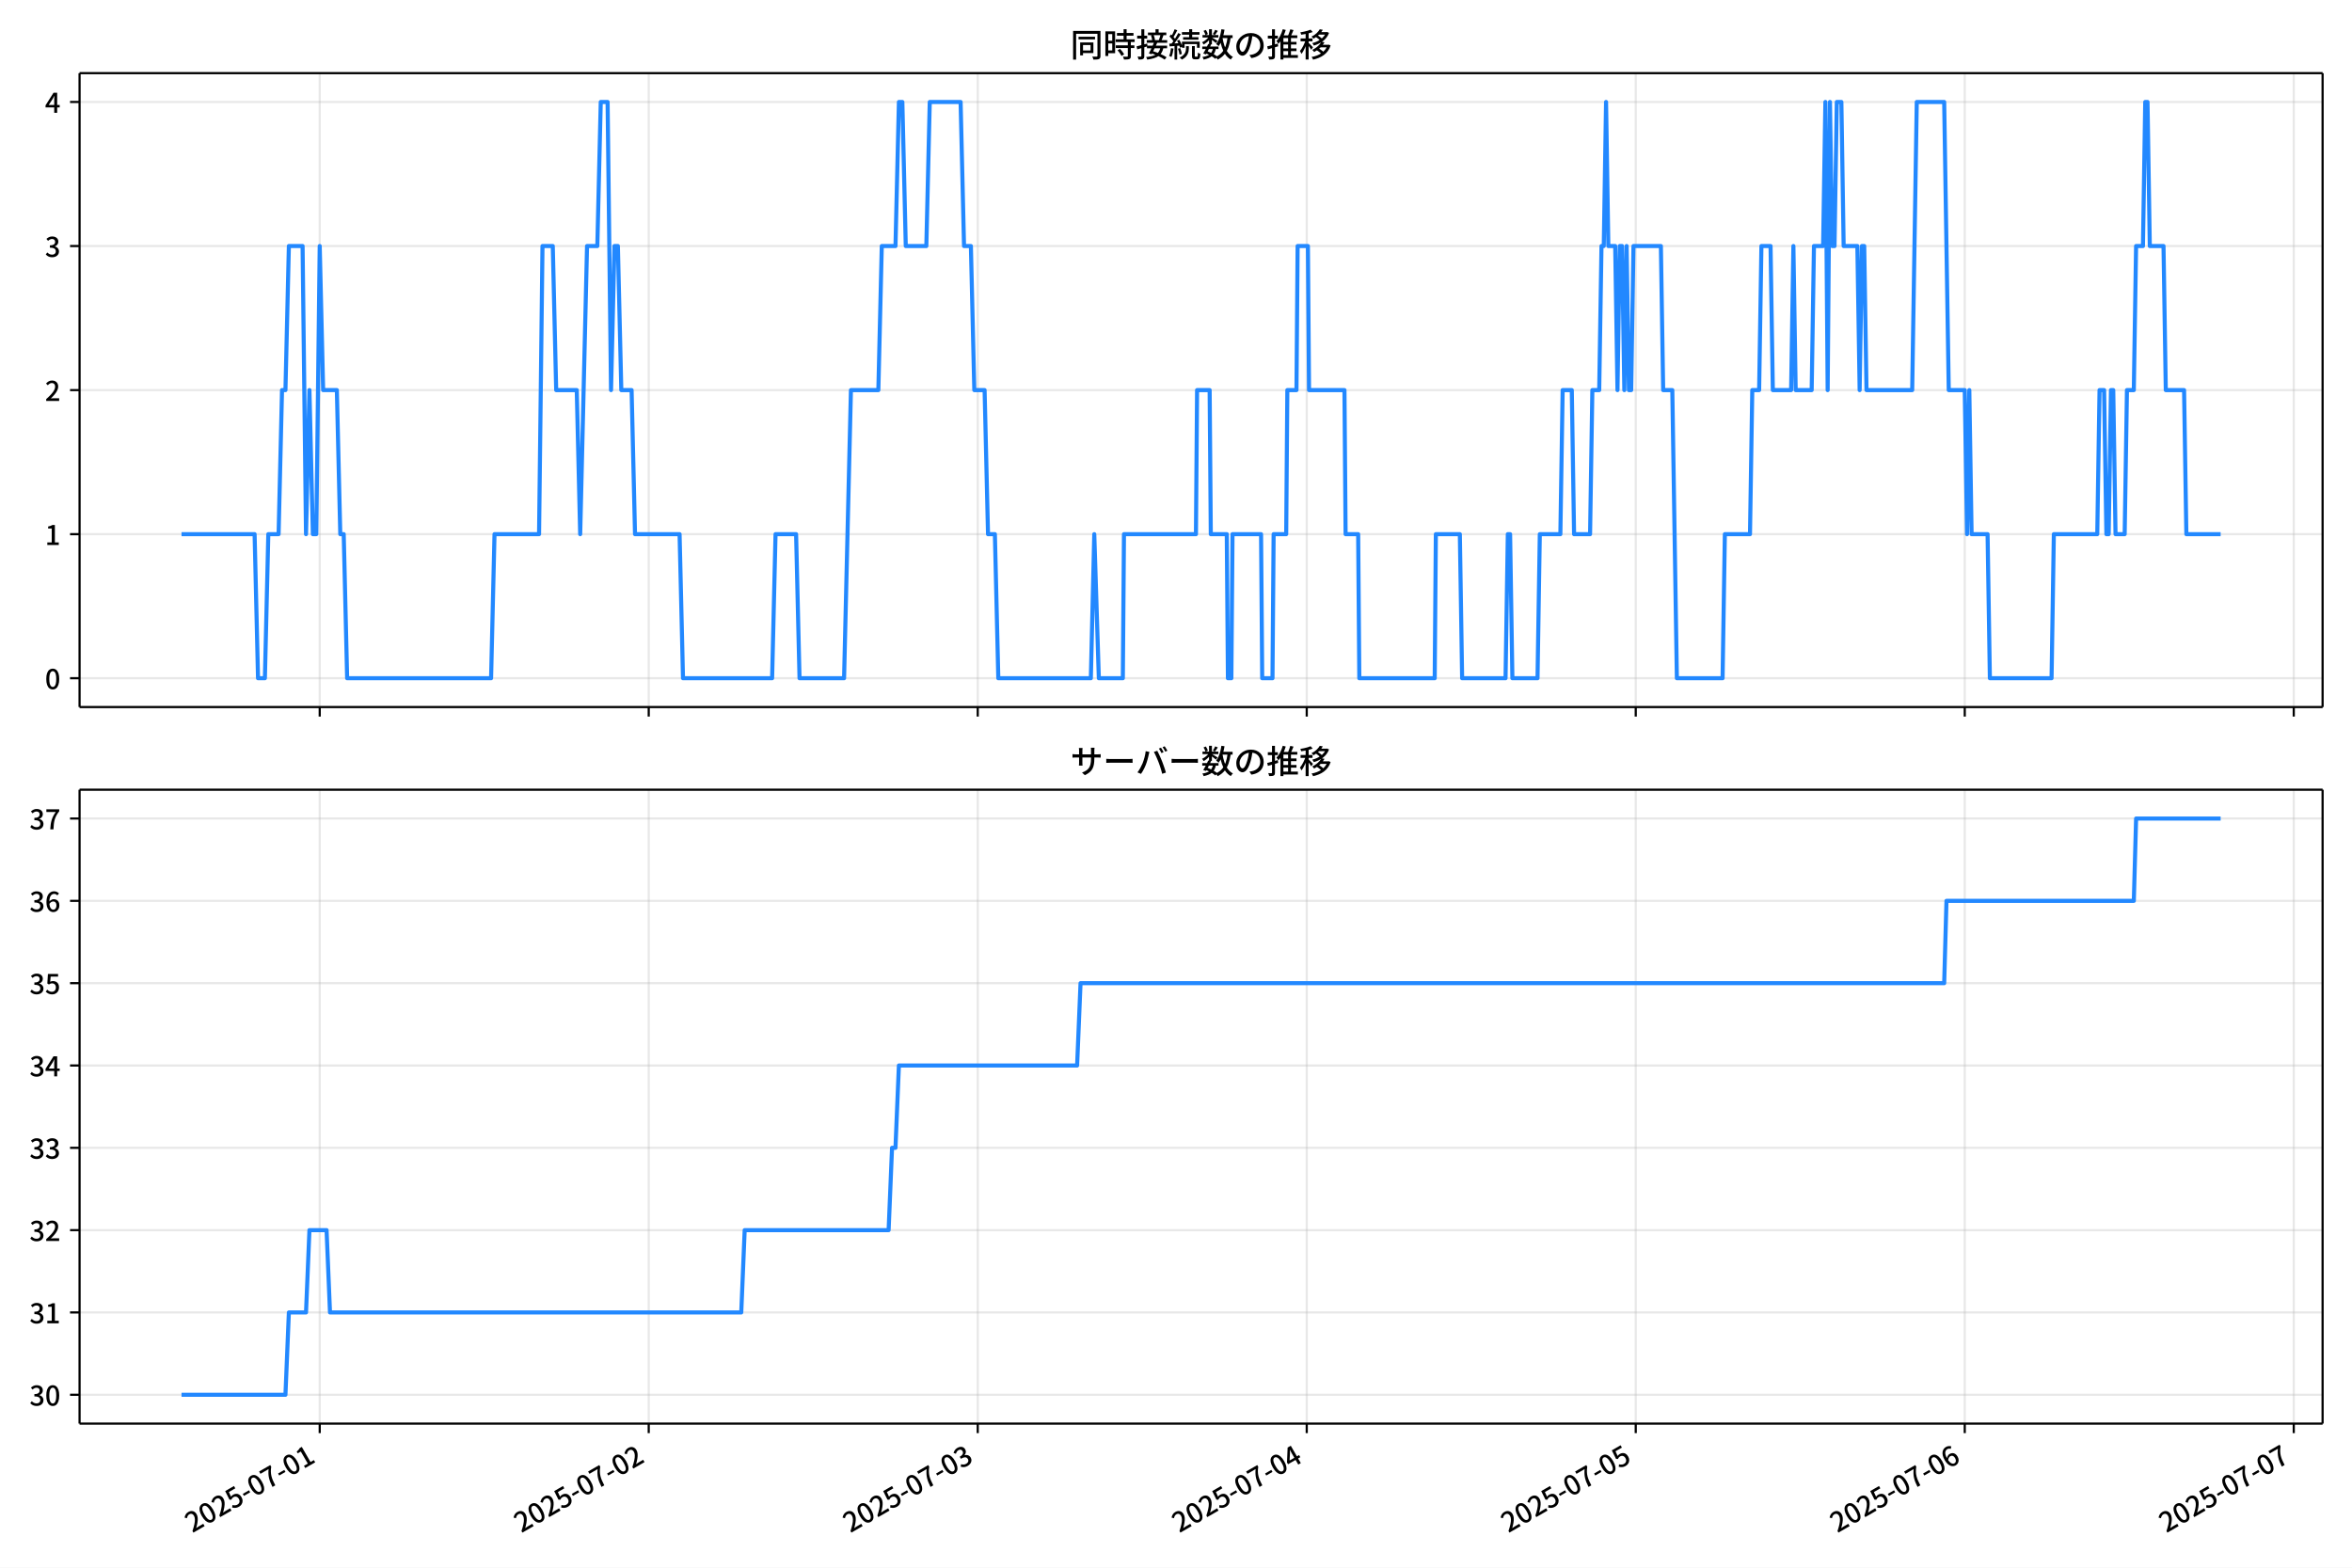
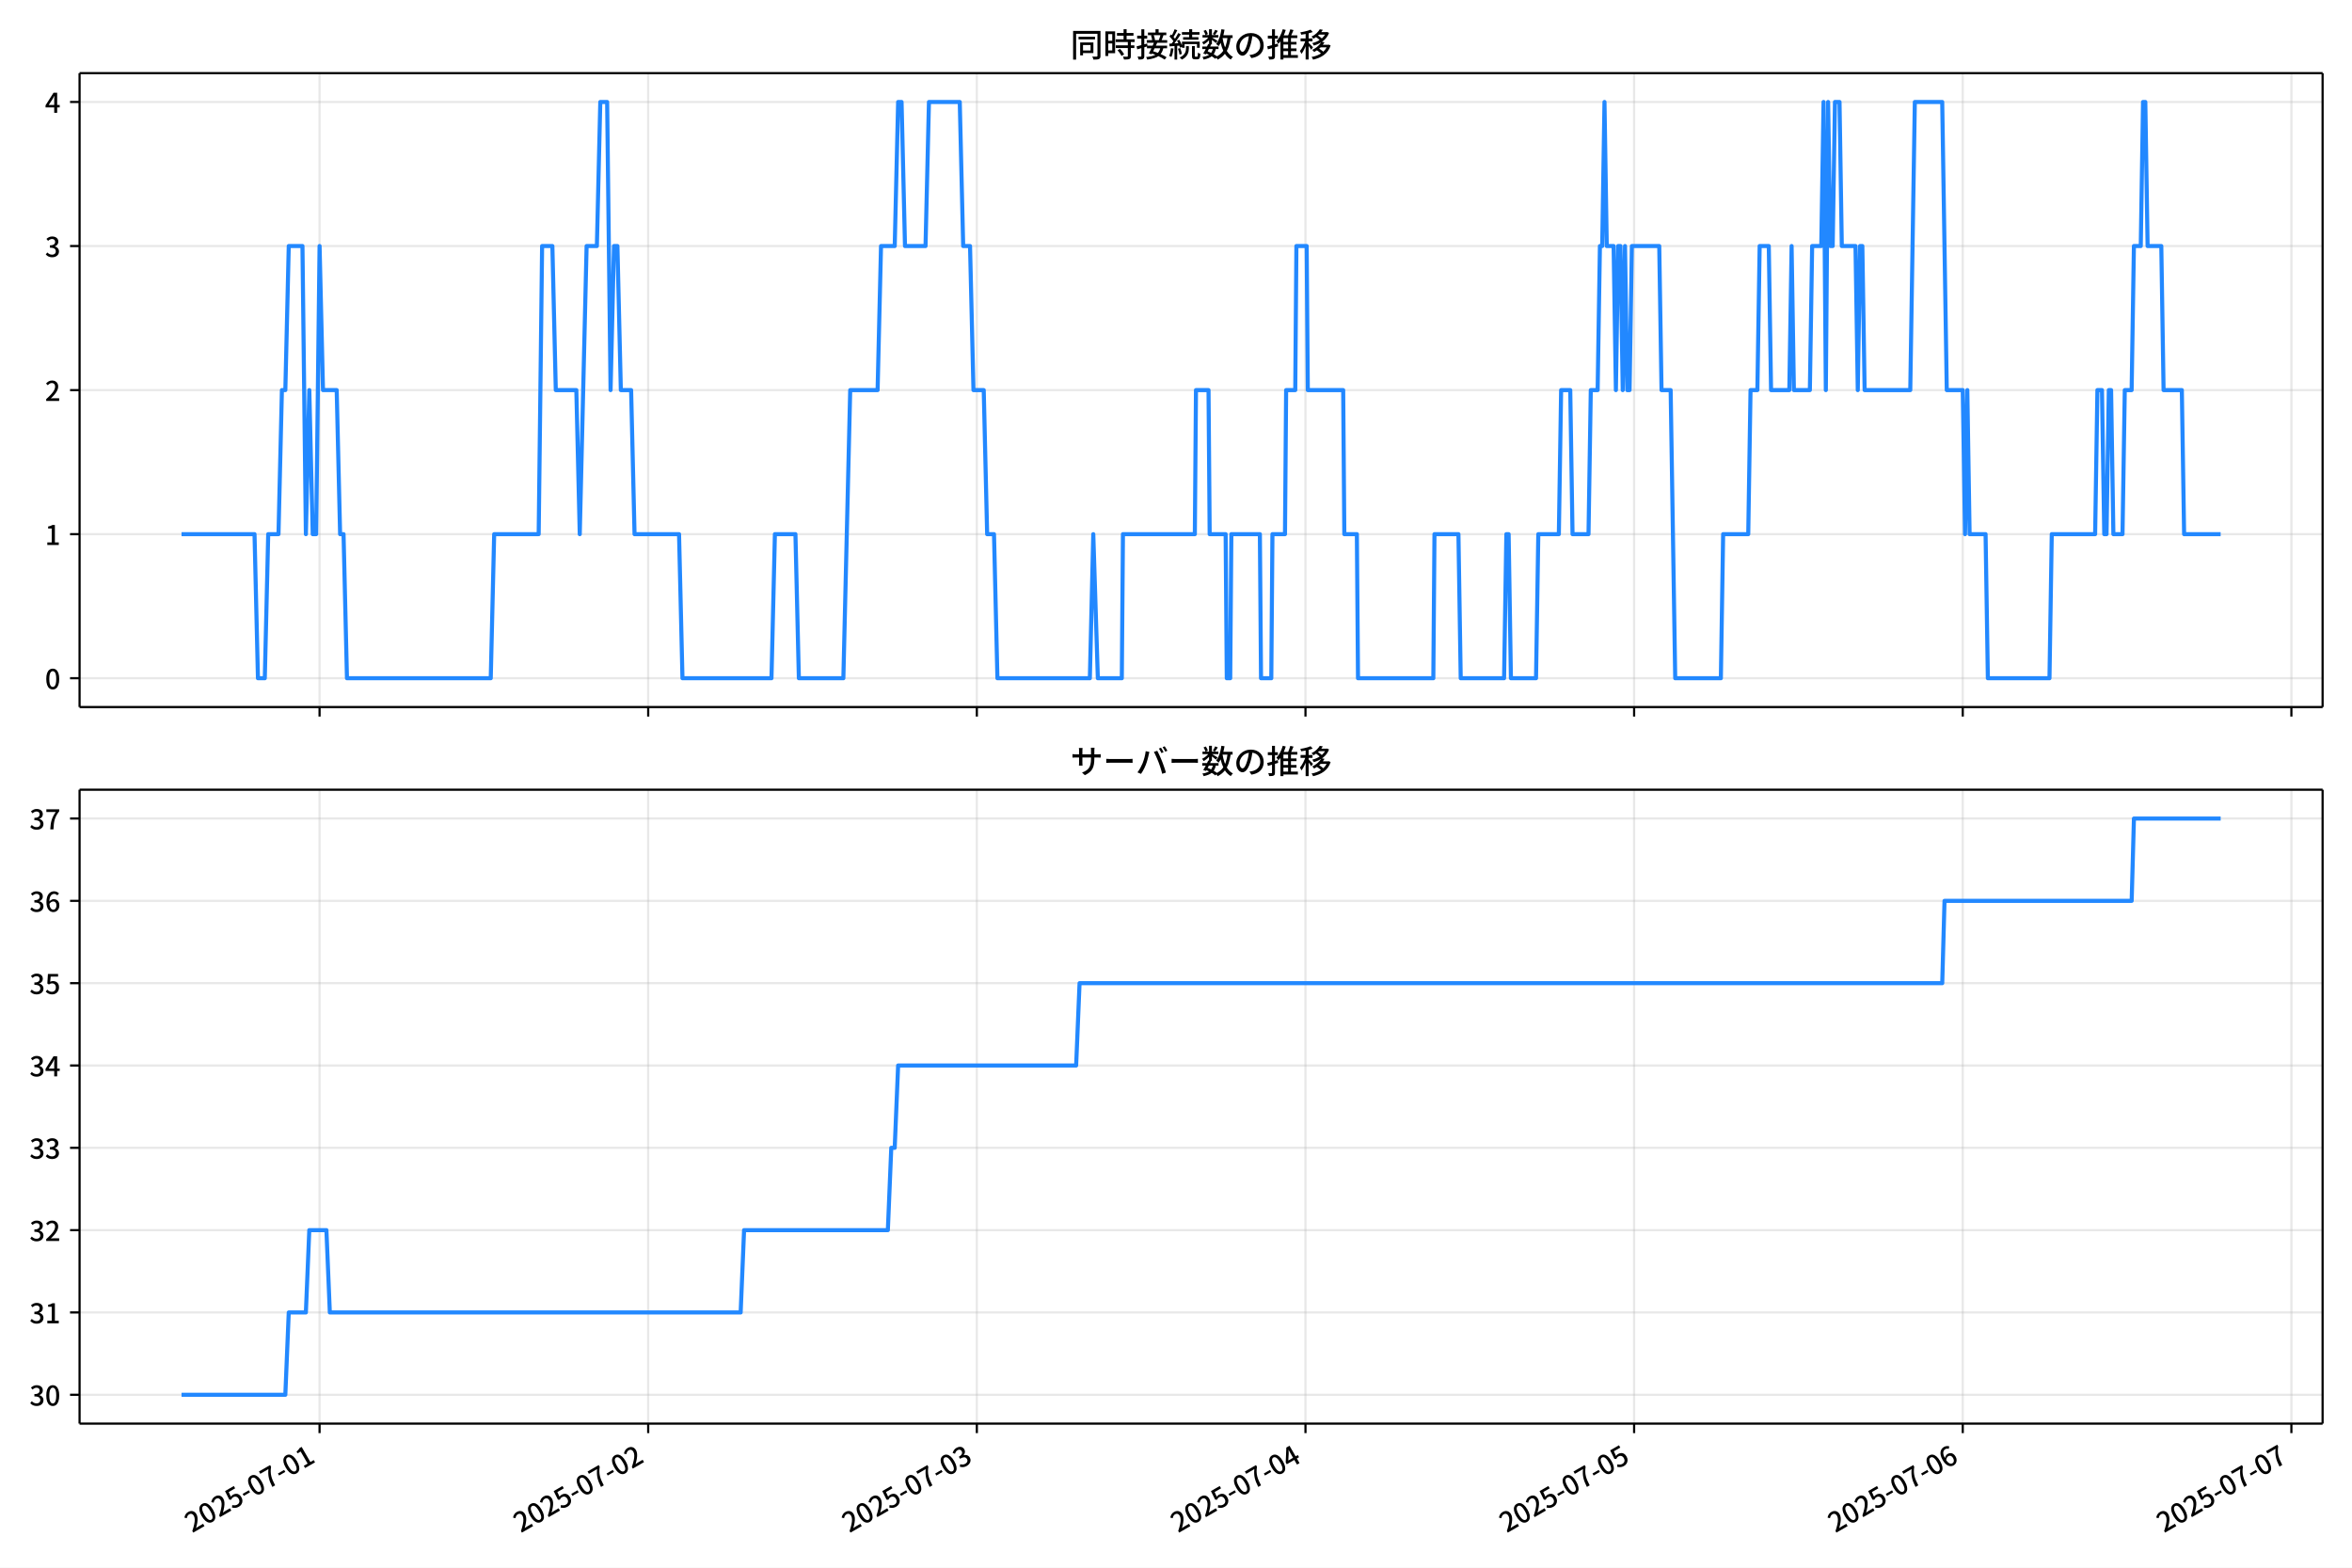
<svg xmlns="http://www.w3.org/2000/svg" xmlns:xlink="http://www.w3.org/1999/xlink" version="1.1" viewBox="0 0 864 576">
  <defs>
    <style type="text/css">*{stroke-linejoin: round; stroke-linecap: butt}</style>
  </defs>
  <g id="y">
    <g id="z">
      <path d="m0 576h864v-576h-864z" fill="#fff" />
    </g>
    <g id="aa">
      <g id="ab">
        <path d="m29.23 259.78h823.97v-232.9h-823.97z" fill="#fff" />
      </g>
      <g id="ac">
        <g id="ad">
          <g id="ae">
-             <path d="m117.45 259.78v-232.9" clip-path="url(#f)" fill="none" stroke="#b0b0b0" stroke-linecap="square" stroke-opacity=".3" stroke-width=".8" />
+             <path d="m117.39 259.78v-232.9" clip-path="url(#f)" fill="none" stroke="#b0b0b0" stroke-linecap="square" stroke-opacity=".3" stroke-width=".8" />
          </g>
          <g id="af">
            <defs>
              <path id="d" d="m0 0v3.5" stroke="#000" stroke-width=".8" />
            </defs>
-             <use x="117.448" y="259.778" stroke="#000000" stroke-width=".8" xlink:href="#d" />
+             <use x="117.391" y="259.778" stroke="#000000" stroke-width=".8" xlink:href="#d" />
          </g>
        </g>
        <g id="ag">
          <g id="ah">
-             <path d="m238.31 259.78v-232.9" clip-path="url(#f)" fill="none" stroke="#b0b0b0" stroke-linecap="square" stroke-opacity=".3" stroke-width=".8" />
+             <path d="m238.12 259.78v-232.9" clip-path="url(#f)" fill="none" stroke="#b0b0b0" stroke-linecap="square" stroke-opacity=".3" stroke-width=".8" />
          </g>
          <g id="ai">
-             <use x="238.308" y="259.778" stroke="#000000" stroke-width=".8" xlink:href="#d" />
+             <use x="238.116" y="259.778" stroke="#000000" stroke-width=".8" xlink:href="#d" />
          </g>
        </g>
        <g id="aj">
          <g id="ak">
-             <path d="m359.17 259.78v-232.9" clip-path="url(#f)" fill="none" stroke="#b0b0b0" stroke-linecap="square" stroke-opacity=".3" stroke-width=".8" />
+             <path d="m358.84 259.78v-232.9" clip-path="url(#f)" fill="none" stroke="#b0b0b0" stroke-linecap="square" stroke-opacity=".3" stroke-width=".8" />
          </g>
          <g id="al">
-             <use x="359.167" y="259.778" stroke="#000000" stroke-width=".8" xlink:href="#d" />
+             <use x="358.84" y="259.778" stroke="#000000" stroke-width=".8" xlink:href="#d" />
          </g>
        </g>
        <g id="am">
          <g id="an">
-             <path d="m480.03 259.78v-232.9" clip-path="url(#f)" fill="none" stroke="#b0b0b0" stroke-linecap="square" stroke-opacity=".3" stroke-width=".8" />
+             <path d="m479.56 259.78v-232.9" clip-path="url(#f)" fill="none" stroke="#b0b0b0" stroke-linecap="square" stroke-opacity=".3" stroke-width=".8" />
          </g>
          <g id="ao">
-             <use x="480.026" y="259.778" stroke="#000000" stroke-width=".8" xlink:href="#d" />
+             <use x="479.564" y="259.778" stroke="#000000" stroke-width=".8" xlink:href="#d" />
          </g>
        </g>
        <g id="ap">
          <g id="aq">
-             <path d="m600.89 259.78v-232.9" clip-path="url(#f)" fill="none" stroke="#b0b0b0" stroke-linecap="square" stroke-opacity=".3" stroke-width=".8" />
+             <path d="m600.29 259.78v-232.9" clip-path="url(#f)" fill="none" stroke="#b0b0b0" stroke-linecap="square" stroke-opacity=".3" stroke-width=".8" />
          </g>
          <g id="ar">
-             <use x="600.886" y="259.778" stroke="#000000" stroke-width=".8" xlink:href="#d" />
+             <use x="600.288" y="259.778" stroke="#000000" stroke-width=".8" xlink:href="#d" />
          </g>
        </g>
        <g id="as">
          <g id="at">
-             <path d="m721.75 259.78v-232.9" clip-path="url(#f)" fill="none" stroke="#b0b0b0" stroke-linecap="square" stroke-opacity=".3" stroke-width=".8" />
+             <path d="m721.01 259.78v-232.9" clip-path="url(#f)" fill="none" stroke="#b0b0b0" stroke-linecap="square" stroke-opacity=".3" stroke-width=".8" />
          </g>
          <g id="au">
-             <use x="721.745" y="259.778" stroke="#000000" stroke-width=".8" xlink:href="#d" />
+             <use x="721.012" y="259.778" stroke="#000000" stroke-width=".8" xlink:href="#d" />
          </g>
        </g>
        <g id="av">
          <g id="aw">
-             <path d="m842.6 259.78v-232.9" clip-path="url(#f)" fill="none" stroke="#b0b0b0" stroke-linecap="square" stroke-opacity=".3" stroke-width=".8" />
+             <path d="m841.74 259.78v-232.9" clip-path="url(#f)" fill="none" stroke="#b0b0b0" stroke-linecap="square" stroke-opacity=".3" stroke-width=".8" />
          </g>
          <g id="ax">
-             <use x="842.604" y="259.778" stroke="#000000" stroke-width=".8" xlink:href="#d" />
+             <use x="841.736" y="259.778" stroke="#000000" stroke-width=".8" xlink:href="#d" />
          </g>
        </g>
      </g>
      <g id="ay">
        <g id="az">
          <g id="ba">
            <path d="m29.23 249.19h823.97" clip-path="url(#f)" fill="none" stroke="#b0b0b0" stroke-linecap="square" stroke-opacity=".3" stroke-width=".8" />
          </g>
          <g id="bb">
            <defs>
              <path id="g" d="m0 0h-3.5" stroke="#000" stroke-width=".8" />
            </defs>
            <use x="29.23" y="249.191" stroke="#000000" stroke-width=".8" xlink:href="#g" />
          </g>
          <g id="bc">
            <g transform="translate(16.53 253.18) scale(.1 -.1)">
              <defs>
                <path id="a" transform="scale(.015625)" d="m1830-90q-460 0-806 275-346 276-535 823-188 547-188 1366 0 820 188 1357 189 538 535 803 346 266 806 266 461 0 800-269 340-269 528-803 189-534 189-1354 0-819-189-1366-188-547-528-823-339-275-800-275zm0 589q237 0 422 185 186 186 288 599 103 413 103 1091 0 679-103 1082-102 403-288 582-185 180-422 180-236 0-422-180-186-179-292-582-105-403-105-1082 0-678 105-1091 106-413 292-599 186-185 422-185z" />
              </defs>
              <use xlink:href="#a" />
            </g>
          </g>
        </g>
        <g id="bd">
          <g id="be">
            <path d="m29.23 196.26h823.97" clip-path="url(#f)" fill="none" stroke="#b0b0b0" stroke-linecap="square" stroke-opacity=".3" stroke-width=".8" />
          </g>
          <g id="bf">
            <use x="29.23" y="196.26" stroke="#000000" stroke-width=".8" xlink:href="#g" />
          </g>
          <g id="bg">
            <g transform="translate(16.53 200.25) scale(.1 -.1)">
              <defs>
                <path id="l" transform="scale(.015625)" d="m544 0v608h1037v3277h-845v467q333 58 579 147 247 90 451 218h557v-4109h915v-608h-2694z" />
              </defs>
              <use xlink:href="#l" />
            </g>
          </g>
        </g>
        <g id="bh">
          <g id="bi">
            <path d="m29.23 143.33h823.97" clip-path="url(#f)" fill="none" stroke="#b0b0b0" stroke-linecap="square" stroke-opacity=".3" stroke-width=".8" />
          </g>
          <g id="bj">
            <use x="29.23" y="143.329" stroke="#000000" stroke-width=".8" xlink:href="#g" />
          </g>
          <g id="bk">
            <g transform="translate(16.53 147.31) scale(.1 -.1)">
              <defs>
                <path id="b" transform="scale(.015625)" d="m282 0v429q697 621 1164 1136 468 515 701 956 234 442 234 826 0 256-87 451-86 196-262 301-176 106-445 106-275 0-506-151-230-150-422-368l-416 410q301 333 637 518 336 186 803 186 429 0 749-176t496-493 176-745q0-455-224-919t-615-935q-390-470-889-950 186 20 394 36t374 16h1184v-634h-3046z" />
              </defs>
              <use xlink:href="#b" />
            </g>
          </g>
        </g>
        <g id="bl">
          <g id="bm">
            <path d="m29.23 90.398h823.97" clip-path="url(#f)" fill="none" stroke="#b0b0b0" stroke-linecap="square" stroke-opacity=".3" stroke-width=".8" />
          </g>
          <g id="bn">
            <use x="29.23" y="90.398" stroke="#000000" stroke-width=".8" xlink:href="#g" />
          </g>
          <g id="bo">
            <g transform="translate(16.53 94.383) scale(.1 -.1)">
              <defs>
                <path id="h" transform="scale(.015625)" d="m1715-90q-371 0-656 90t-503 240q-217 150-377 323l359 474q211-205 479-359 269-153 634-153 269 0 467 92 199 93 311 266t112 423q0 256-125 451t-429 300q-304 106-835 106v551q467 0 732 105 266 106 384 291 119 186 119 423 0 307-192 489-192 183-531 183-269 0-503-119-233-118-438-316l-384 460q282 256 614 413 333 157 737 157 422 0 748-144 327-144 512-413 186-269 186-659 0-403-221-685-221-281-592-422v-26q269-70 490-227t349-400 128-557q0-422-215-726-214-304-573-468-358-163-787-163z" />
              </defs>
              <use xlink:href="#h" />
            </g>
          </g>
        </g>
        <g id="bp">
          <g id="bq">
            <path d="m29.23 37.466h823.97" clip-path="url(#f)" fill="none" stroke="#b0b0b0" stroke-linecap="square" stroke-opacity=".3" stroke-width=".8" />
          </g>
          <g id="br">
            <use x="29.23" y="37.466" stroke="#000000" stroke-width=".8" xlink:href="#g" />
          </g>
          <g id="bs">
            <g transform="translate(16.53 41.451) scale(.1 -.1)">
              <defs>
                <path id="k" transform="scale(.015625)" d="m2170 0v3072q0 192 12 457 13 266 20 458h-26q-90-179-183-365-92-185-195-364l-921-1415h2579v-576h-3328v493l1875 2957h858v-4717h-691z" />
              </defs>
              <use xlink:href="#k" />
            </g>
          </g>
        </g>
      </g>
      <g id="bt">
-         <path d="m66.683 196.26h26.845l1.259 52.931h2.518l1.259-52.931h3.777l1.259-52.931h1.259l1.259-52.931h5.036l1.259 105.86 1.259-52.931 1.259 52.931h1.259l1.259-105.86 1.259 52.931h5.036l1.259 52.931h1.259l1.259 52.931h52.876l1.259-52.931h16.366l1.259-105.86h3.777l1.259 52.931h7.554l1.259 52.931 2.518-105.86h3.777l1.259-52.931h2.518l1.259 105.86 1.259-52.931h1.259l1.259 52.931h3.777l1.259 52.931h16.366l1.259 52.931h32.733l1.259-52.931h7.554l1.259 52.931h16.366l2.518-105.86h10.072l1.259-52.931h5.036l1.259-52.931h1.259l1.259 52.931h7.554l1.259-52.931h11.331l1.259 52.931h2.518l1.259 52.931h3.777l1.259 52.931h2.518l1.259 52.931h33.992l1.259-52.931 1.679 52.931h8.813l.42-52.931h26.438l.42-52.931h4.616l.42 52.931h5.875l.42 52.931h1.259l.42-52.931h10.491l.42 52.931h3.777l.42-52.931h4.616l.42-52.931h3.357l.42-52.931h3.777l.42 52.931h13.009l.42 52.931h4.616l.42 52.931h27.697l.42-52.931h8.813l.839 52.931h15.947l.839-52.931h.839l.839 52.931h9.232l.839-52.931h7.554l.839-52.931h3.357l.839 52.931h5.875l.839-52.931h2.518l.839-52.931h.839l.839-52.931.839 52.931h2.518l.839 52.931.839-52.931h.839l.839 52.931.839-52.931.839 52.931h.839l.839-52.931h10.072l.839 52.931h3.357l1.679 105.86h16.786l.839-52.931h9.232l.839-52.931h2.518l.839-52.931h3.357l.839 52.931h6.714l.839-52.931.839 52.931h5.875l.839-52.931h3.357l.839-52.931.839 105.86.839-105.86.839 52.931h.839l.839-52.931h1.679l.839 52.931h5.036l.839 52.931.839-52.931h.839l.839 52.931h16.786l1.679-105.86h10.072l1.679 105.86h5.875l.839 52.931.839-52.931.839 52.931h5.875l.839 52.931h22.661l.839-52.931h15.947l.839-52.931h1.679l.839 52.931h.839l.839-52.931h.839l.839 52.931h3.357l.839-52.931h2.518l.839-52.931h2.518l.839-52.931h.839l.839 52.931h5.036l.839 52.931h6.714l.839 52.931h12.59v0" clip-path="url(#f)" fill="none" stroke="#28f" stroke-linecap="square" stroke-width="1.5" />
+         <path d="m66.683 196.26h26.815l1.258 52.931h2.515l1.258-52.931h3.773l1.258-52.931h1.258l1.258-52.931h5.03l1.258 105.86 1.258-52.931 1.258 52.931h1.258l1.258-105.86 1.258 52.931h5.03l1.258 52.931h1.258l1.258 52.931h52.817l1.258-52.931h16.348l1.258-105.86h3.773l1.258 52.931h7.545l1.258 52.931 2.515-105.86h3.773l1.258-52.931h2.515l1.258 105.86 1.258-52.931h1.258l1.258 52.931h3.773l1.258 52.931h16.348l1.258 52.931h32.696l1.258-52.931h7.545l1.258 52.931h16.348l2.515-105.86h10.06l1.258-52.931h5.03l1.258-52.931h1.258l1.258 52.931h7.545l1.258-52.931h11.318l1.258 52.931h2.515l1.258 52.931h3.773l1.258 52.931h2.515l1.258 52.931h33.954l1.258-52.931 1.677 52.931h8.803l.419-52.931h26.408l.419-52.931h4.611l.419 52.931h5.869l.419 52.931h1.258l.419-52.931h10.48l.419 52.931h3.773l.419-52.931h4.611l.419-52.931h3.353l.419-52.931h3.773l.419 52.931h12.995l.419 52.931h4.611l.419 52.931h27.666l.419-52.931h8.803l.838 52.931h15.929l.838-52.931h.838l.838 52.931h9.222l.838-52.931h7.545l.838-52.931h3.353l.838 52.931h5.869l.838-52.931h2.515l.838-52.931h.838l.838-52.931.838 52.931h2.515l.838 52.931.838-52.931h.838l.838 52.931.838-52.931.838 52.931h.838l.838-52.931h10.06l.838 52.931h3.353l1.677 105.86h16.767l.838-52.931h9.222l.838-52.931h2.515l.838-52.931h3.353l.838 52.931h6.707l.838-52.931.838 52.931h5.869l.838-52.931h3.353l.838-52.931.838 105.86.838-105.86.838 52.931h.838l.838-52.931h1.677l.838 52.931h5.03l.838 52.931.838-52.931h.838l.838 52.931h16.767l1.677-105.86h10.06l1.677 105.86h5.869l.838 52.931.838-52.931.838 52.931h5.869l.838 52.931h22.636l.838-52.931h15.929l.838-52.931h1.677l.838 52.931h.838l.838-52.931h.838l.838 52.931h3.353l.838-52.931h2.515l.838-52.931h2.515l.838-52.931h.838l.838 52.931h5.03l.838 52.931h6.707l.838 52.931h13.414v0" clip-path="url(#f)" fill="none" stroke="#28f" stroke-linecap="square" stroke-width="1.5" />
      </g>
      <g id="bu">
        <path d="m29.23 259.78v-232.9" fill="none" stroke="#000" stroke-linecap="square" stroke-width=".8" />
      </g>
      <g id="bv">
        <path d="m853.2 259.78v-232.9" fill="none" stroke="#000" stroke-linecap="square" stroke-width=".8" />
      </g>
      <g id="bw">
        <path d="m29.23 259.78h823.97" fill="none" stroke="#000" stroke-linecap="square" stroke-width=".8" />
      </g>
      <g id="bx">
        <path d="m29.23 26.88h823.97" fill="none" stroke="#000" stroke-linecap="square" stroke-width=".8" />
      </g>
      <g id="by">
        <g transform="translate(393.22 20.88) scale(.12 -.12)">
          <defs>
            <path id="v" transform="scale(.015625)" d="m1587 3936h3232v-518h-3232v518zm320-1114h557v-2534h-557v2534zm301 0h2291v-2086h-2291v512h1734v1069h-1734v505zm-1683 2260h5113v-570h-4524v-5056h-589v5626zm4768 0h595v-4896q0-250-67-397t-227-218q-160-77-426-96t-675-19q-13 83-45 192t-77 218q-45 108-89 185 281-13 527-13 247 0 330 0 83 7 118 42 36 35 36 112v4890z" />
            <path id="t" transform="scale(.015625)" d="m2714 4672h3238v-525h-3238v525zm-244-1235h3712v-538h-3712v538zm20-1184h3635v-531h-3635v531zm1523 3155h595v-2310h-595v2310zm832-2451h589v-2823q0-230-61-364-61-135-227-199-167-70-423-86t-633-16q-20 121-78 285-57 163-121 284 275-6 509-9t310-3q77 6 106 28 29 23 29 93v2810zm-2023-1677 487 282q153-160 313-352t294-381q135-189 206-343l-519-313q-64 153-189 348-124 196-278 394-154 199-314 365zm-2086 3718h1619v-4281h-1619v544h1056v3187h-1056v550zm32-1843h1293v-537h-1293v537zm-320 1843h563v-4832h-563v4832z" />
            <path id="u" transform="scale(.015625)" d="m3866 5408h614v-870h-614v870zm-1479-653h3597v-518h-3597v518zm-230-1485h4e3v-518h-4e3v518zm825 922 519 102q64-160 121-342 58-182 96-352 39-170 45-304l-544-128q-6 134-42 313-35 180-83 365-48 186-112 346zm1856 109 589-71q-96-275-202-557-105-281-195-486l-518 77q58 147 122 329 64 183 118 372t86 336zm-2643-2106h3943v-518h-3943v518zm1408 685 602-115q-167-371-362-784t-390-797-362-685l-525 179q160 288 346 666t368 784 323 752zm-659-2157 358 403q352-102 733-240 381-137 752-304 371-166 697-336 327-169 558-329l-384-461q-218 160-532 336-313 176-685 345-371 170-755 323-384 154-742 263zm1894 1114 583-71q-122-550-353-944-230-393-604-662t-922-435q-547-167-1296-269-25 128-93 269-67 141-137 230 678 64 1168 192t819 349q330 221 531 550 202 330 304 791zm-4684 217q396 90 953 240 557 151 1120 311l77-544q-525-154-1053-311-528-156-963-284l-134 588zm121 2093h1965v-563h-1965v563zm819 1248h576v-5229q0-236-51-374t-192-208q-141-77-355-99-214-23-541-16-13 115-64 288t-109 294q205-6 381-6t234 0q64 0 92 28 29 29 29 93v5229z" />
            <path id="s" transform="scale(.015625)" d="m4058 5408h595v-1798h-595v1798zm-1415-563h3443v-499h-3443v499zm231-992h3008v-499h-3008v499zm-224-877h3475v-1203h-531v729h-2432v-729h-512v1203zm1964-877h551v-1881q0-122 22-157 23-35 106-35 25 0 92 0 68 0 135 0t99 0q51 0 83 54t45 224 19 515q90-70 234-131t259-93q-19-429-83-662-64-234-183-326-118-93-316-93-39 0-103 0t-134 0-138 0q-67 0-99 0-237 0-365 64t-176 218q-48 153-48 422v1881zm-1164-6h550v-455q0-243-48-528-48-284-186-579-137-294-409-572-272-279-727-503-70 90-192 208-121 118-230 195 416 205 665 438 250 234 371 474 122 240 164 467 42 228 42 413v442zm-2240 3309 524-192q-121-244-259-503-137-259-275-496t-259-416l-410 173q122 186 246 438 125 253 240 515 116 263 193 481zm716-743 500-230q-224-359-496-756-272-396-548-764-275-368-518-650l-358 205q179 211 377 483 199 272 387 569 189 298 358 592 170 295 298 551zm-1721-665 307 403q166-154 339-340 173-185 320-364t224-327l-326-460q-77 160-218 348-141 189-314 384-172 196-332 356zm1485-832 435 179q128-211 249-458 122-246 215-474 93-227 137-412l-473-211q-32 185-119 422-86 237-201 486-115 250-243 468zm-1530-583q422 26 998 54 576 29 1184 68l7-499q-570-45-1127-84-556-38-992-70l-70 531zm1702-992 436 135q121-276 214-596t118-556l-454-148q-26 237-112 563-86 327-202 602zm-1363 109 499-83q-57-455-163-897-105-441-253-748-51 32-134 73-83 42-170 83-86 42-144 62 148 294 234 697t131 813zm691 627h525v-2861h-525v2861z" />
            <path id="n" transform="scale(.015625)" d="m224 2022h3187v-499h-3187v499zm51 2247h3111v-487h-3111v487zm1127-1735 563-121q-154-320-333-672t-352-679q-173-326-326-582l-532 173q148 243 324 566t345 669q170 346 311 646zm934-832 563-64q-89-480-262-838t-461-614-701-432-976-298q-25 128-99 269t-157 237q659 102 1085 303 426 202 666 554t342 883zm422 3597 519-211q-147-218-298-436-150-217-278-377l-403 186q121 173 252 413 132 240 208 425zm-1203 109h563v-2957h-563v2957zm-1075-320 448 186q134-192 246-420 112-227 157-393l-467-211q-38 172-147 406t-237 432zm1094-1050 397-236q-160-263-400-529-240-265-519-489-278-224-553-378-51 103-141 237-89 135-179 218 269 109 534 294 266 186 493 416 228 231 368 467zm487-204q83-45 246-145 163-99 352-211t346-211 221-150l-327-423q-83 77-230 198-147 122-317 253-170 132-327 250-156 119-259 189l295 250zm1798 396h2311v-556h-2311v556zm115 1178 615-90q-103-640-263-1235t-384-1101q-224-505-512-889-44 57-134 134t-186 157-166 125q275 339 473 796 199 458 340 995 141 538 217 1108zm1223-1510 614-58q-147-1101-445-1940-297-838-813-1443-515-604-1321-1014-26 71-90 177-64 105-134 208-70 102-128 159 742 346 1212 880 471 535 730 1290 260 755 375 1741zm-1005-135q134-851 387-1597 253-745 659-1305 407-560 1002-874-70-57-154-150-83-93-154-189-70-96-121-179-633 371-1056 988-422 618-688 1434-265 816-425 1783l550 89zm-3309-3065 327 416q377-148 754-330 378-182 701-378 324-195 548-368l-416-435q-211 179-519 378-307 198-666 383-358 186-729 334z" />
            <path id="r" transform="scale(.015625)" d="m3686 4378q-64-493-163-1041-99-547-265-1084-192-653-432-1104t-522-688-595-237q-320 0-596 221-275 221-448 621-172 400-172 931 0 537 220 1017 221 480 611 851 391 372 909 583 519 211 1121 211 576 0 1040-186 464-185 793-515 330-329 502-771 173-441 173-941 0-672-278-1194-278-521-816-851-538-329-1318-444l-378 601q166 20 307 42t263 48q307 70 585 217 279 148 496 375 218 227 342 534 125 308 125 692t-122 713q-121 330-358 573-236 243-582 380-346 138-781 138-525 0-935-186-409-185-694-489-284-304-432-656-147-352-147-678 0-365 89-605 90-240 224-355 135-115 276-115t288 144 297 457q151 314 298 800 147 461 246 982 100 522 145 1021l684-12z" />
            <path id="o" transform="scale(.015625)" d="m2995 2925h2893v-519h-2893v519zm0-1280h2893v-519h-2893v519zm-64-1299h3232v-557h-3232v557zm1312 3577h563v-3763h-563v3763zm429 1466 634-141q-154-390-340-794-185-403-339-684l-512 140q103 199 208 458 106 259 195 528 90 269 154 493zm-1472 25 582-147q-153-518-371-1018-217-499-483-931t-573-758q-38 64-109 160-70 96-147 198-77 103-141 160 416 416 733 1034t509 1302zm128-1203h2720v-537h-2720v-4205h-582v4422l313 320h269zm-3174-2157q396 90 953 240 557 151 1120 311l77-544q-525-154-1053-311-528-156-963-284l-134 588zm121 2093h1965v-563h-1965v563zm819 1248h576v-5229q0-236-51-374t-192-208q-141-77-355-99-214-23-541-16-13 115-64 288t-109 294q205-6 381-6t234 0q64 0 92 28 29 29 29 93v5229z" />
            <path id="m" transform="scale(.015625)" d="m4051 5402 595-109q-281-493-729-941t-1107-806q-39 64-106 144t-141 153q-73 74-137 119 608 288 1011 678t614 762zm-77-557h1511v-493h-1863l352 493zm1293 0h109l109 25 384-179q-192-505-496-905t-695-701q-390-301-845-519-454-217-947-358-44 109-137 253t-176 227q448 109 867 294 419 186 777 445 359 259 631 592t419 730v96zm-1990-954 377 307q167-96 336-218 170-121 320-249 151-128 247-237l-397-332q-90 108-237 236t-317 259q-169 132-329 234zm1107-934 595-109q-307-538-803-1031-496-492-1232-876-38 64-102 144t-138 156q-74 77-138 116 455 217 807 483t604 554q253 288 407 563zm-90-589h1460v-506h-1818l358 506zm1268 0h121l109 26 384-167q-192-614-531-1075t-787-794q-448-332-983-553-534-221-1129-355-45 115-132 269-86 153-176 249 551 96 1043 285 493 189 903 473 410 285 714 669t464 883v90zm-2132-1056 410 339q186-102 384-237 198-134 371-275t282-269l-435-371q-103 128-270 272-166 144-361 288t-381 253zm-2150 3533h589v-5376h-589v5376zm-992-1242h2336v-569h-2336v569zm1024-224 365-160q-96-339-231-707-134-368-291-727-157-358-336-672-179-313-365-537-44 128-134 291t-160 272q173 192 339 457 167 266 323 570 157 304 282 618t208 595zm941 1946 416-467q-314-122-695-221-380-99-784-173-403-74-780-131-20 102-71 236-51 135-102 231 358 58 732 138 375 80 711 179t573 208zm-397-2579q58-45 179-170 122-125 266-266 144-140 259-265t160-183l-352-473q-58 102-157 255-99 154-218 317-118 164-227 311-108 147-185 237l275 237z" />
          </defs>
          <use xlink:href="#v" />
          <use transform="translate(100)" xlink:href="#t" />
          <use transform="translate(200)" xlink:href="#u" />
          <use transform="translate(300)" xlink:href="#s" />
          <use transform="translate(400)" xlink:href="#n" />
          <use transform="translate(500)" xlink:href="#r" />
          <use transform="translate(600)" xlink:href="#o" />
          <use transform="translate(700)" xlink:href="#m" />
        </g>
      </g>
    </g>
    <g id="bz">
      <g id="ca">
        <path d="m29.23 523.06h823.97v-232.9h-823.97z" fill="#fff" />
      </g>
      <g id="cb">
        <g id="cc">
          <g id="cd">
-             <path d="m117.45 523.06v-232.9" clip-path="url(#c)" fill="none" stroke="#b0b0b0" stroke-linecap="square" stroke-opacity=".3" stroke-width=".8" />
+             <path d="m117.39 523.06v-232.9" clip-path="url(#c)" fill="none" stroke="#b0b0b0" stroke-linecap="square" stroke-opacity=".3" stroke-width=".8" />
          </g>
          <g id="ce">
-             <use x="117.448" y="523.055" stroke="#000000" stroke-width=".8" xlink:href="#d" />
+             <use x="117.391" y="523.055" stroke="#000000" stroke-width=".8" xlink:href="#d" />
          </g>
          <g id="cf">
-             <g transform="translate(70.659 563.33) rotate(-30) scale(.1 -.1)">
+             <g transform="translate(70.602 563.33) rotate(-30) scale(.1 -.1)">
              <defs>
                <path id="j" transform="scale(.015625)" d="m1715-90q-365 0-653 90t-506 237q-217 147-383 307l352 480q134-134 294-246t361-183q202-70 452-70 262 0 473 118 212 119 333 346 122 227 122 541 0 460-247 716-246 256-649 256-224 0-384-64t-365-198l-365 237 141 2240h2387v-627h-1747l-109-1204q154 77 307 118 154 42 340 42 397 0 723-160t518-490q192-329 192-847 0-519-224-887t-586-560q-361-192-777-192z" />
                <path id="e" transform="scale(.015625)" d="m301 1536v544h1689v-544h-1689z" />
                <path id="i" transform="scale(.015625)" d="m1235 0q32 646 109 1187t224 1024 384 941 576 938h-2208v627h3027v-455q-409-512-665-989-256-476-397-969t-205-1053-90-1251h-755z" />
              </defs>
              <use xlink:href="#b" />
              <use transform="translate(57)" xlink:href="#a" />
              <use transform="translate(114)" xlink:href="#b" />
              <use transform="translate(171)" xlink:href="#j" />
              <use transform="translate(228)" xlink:href="#e" />
              <use transform="translate(263.7)" xlink:href="#a" />
              <use transform="translate(320.7)" xlink:href="#i" />
              <use transform="translate(377.7)" xlink:href="#e" />
              <use transform="translate(413.4)" xlink:href="#a" />
              <use transform="translate(470.4)" xlink:href="#l" />
            </g>
          </g>
        </g>
        <g id="cg">
          <g id="ch">
-             <path d="m238.31 523.06v-232.9" clip-path="url(#c)" fill="none" stroke="#b0b0b0" stroke-linecap="square" stroke-opacity=".3" stroke-width=".8" />
+             <path d="m238.12 523.06v-232.9" clip-path="url(#c)" fill="none" stroke="#b0b0b0" stroke-linecap="square" stroke-opacity=".3" stroke-width=".8" />
          </g>
          <g id="ci">
-             <use x="238.308" y="523.055" stroke="#000000" stroke-width=".8" xlink:href="#d" />
+             <use x="238.116" y="523.055" stroke="#000000" stroke-width=".8" xlink:href="#d" />
          </g>
          <g id="cj">
-             <g transform="translate(191.52 563.33) rotate(-30) scale(.1 -.1)">
+             <g transform="translate(191.33 563.33) rotate(-30) scale(.1 -.1)">
              <use xlink:href="#b" />
              <use transform="translate(57)" xlink:href="#a" />
              <use transform="translate(114)" xlink:href="#b" />
              <use transform="translate(171)" xlink:href="#j" />
              <use transform="translate(228)" xlink:href="#e" />
              <use transform="translate(263.7)" xlink:href="#a" />
              <use transform="translate(320.7)" xlink:href="#i" />
              <use transform="translate(377.7)" xlink:href="#e" />
              <use transform="translate(413.4)" xlink:href="#a" />
              <use transform="translate(470.4)" xlink:href="#b" />
            </g>
          </g>
        </g>
        <g id="ck">
          <g id="cl">
-             <path d="m359.17 523.06v-232.9" clip-path="url(#c)" fill="none" stroke="#b0b0b0" stroke-linecap="square" stroke-opacity=".3" stroke-width=".8" />
+             <path d="m358.84 523.06v-232.9" clip-path="url(#c)" fill="none" stroke="#b0b0b0" stroke-linecap="square" stroke-opacity=".3" stroke-width=".8" />
          </g>
          <g id="cm">
-             <use x="359.167" y="523.055" stroke="#000000" stroke-width=".8" xlink:href="#d" />
+             <use x="358.84" y="523.055" stroke="#000000" stroke-width=".8" xlink:href="#d" />
          </g>
          <g id="cn">
-             <g transform="translate(312.38 563.33) rotate(-30) scale(.1 -.1)">
+             <g transform="translate(312.05 563.33) rotate(-30) scale(.1 -.1)">
              <use xlink:href="#b" />
              <use transform="translate(57)" xlink:href="#a" />
              <use transform="translate(114)" xlink:href="#b" />
              <use transform="translate(171)" xlink:href="#j" />
              <use transform="translate(228)" xlink:href="#e" />
              <use transform="translate(263.7)" xlink:href="#a" />
              <use transform="translate(320.7)" xlink:href="#i" />
              <use transform="translate(377.7)" xlink:href="#e" />
              <use transform="translate(413.4)" xlink:href="#a" />
              <use transform="translate(470.4)" xlink:href="#h" />
            </g>
          </g>
        </g>
        <g id="co">
          <g id="cp">
-             <path d="m480.03 523.06v-232.9" clip-path="url(#c)" fill="none" stroke="#b0b0b0" stroke-linecap="square" stroke-opacity=".3" stroke-width=".8" />
+             <path d="m479.56 523.06v-232.9" clip-path="url(#c)" fill="none" stroke="#b0b0b0" stroke-linecap="square" stroke-opacity=".3" stroke-width=".8" />
          </g>
          <g id="cq">
-             <use x="480.026" y="523.055" stroke="#000000" stroke-width=".8" xlink:href="#d" />
+             <use x="479.564" y="523.055" stroke="#000000" stroke-width=".8" xlink:href="#d" />
          </g>
          <g id="cr">
-             <g transform="translate(433.24 563.33) rotate(-30) scale(.1 -.1)">
+             <g transform="translate(432.77 563.33) rotate(-30) scale(.1 -.1)">
              <use xlink:href="#b" />
              <use transform="translate(57)" xlink:href="#a" />
              <use transform="translate(114)" xlink:href="#b" />
              <use transform="translate(171)" xlink:href="#j" />
              <use transform="translate(228)" xlink:href="#e" />
              <use transform="translate(263.7)" xlink:href="#a" />
              <use transform="translate(320.7)" xlink:href="#i" />
              <use transform="translate(377.7)" xlink:href="#e" />
              <use transform="translate(413.4)" xlink:href="#a" />
              <use transform="translate(470.4)" xlink:href="#k" />
            </g>
          </g>
        </g>
        <g id="cs">
          <g id="ct">
-             <path d="m600.89 523.06v-232.9" clip-path="url(#c)" fill="none" stroke="#b0b0b0" stroke-linecap="square" stroke-opacity=".3" stroke-width=".8" />
+             <path d="m600.29 523.06v-232.9" clip-path="url(#c)" fill="none" stroke="#b0b0b0" stroke-linecap="square" stroke-opacity=".3" stroke-width=".8" />
          </g>
          <g id="cu">
-             <use x="600.886" y="523.055" stroke="#000000" stroke-width=".8" xlink:href="#d" />
+             <use x="600.288" y="523.055" stroke="#000000" stroke-width=".8" xlink:href="#d" />
          </g>
          <g id="cv">
-             <g transform="translate(554.1 563.33) rotate(-30) scale(.1 -.1)">
+             <g transform="translate(553.5 563.33) rotate(-30) scale(.1 -.1)">
              <use xlink:href="#b" />
              <use transform="translate(57)" xlink:href="#a" />
              <use transform="translate(114)" xlink:href="#b" />
              <use transform="translate(171)" xlink:href="#j" />
              <use transform="translate(228)" xlink:href="#e" />
              <use transform="translate(263.7)" xlink:href="#a" />
              <use transform="translate(320.7)" xlink:href="#i" />
              <use transform="translate(377.7)" xlink:href="#e" />
              <use transform="translate(413.4)" xlink:href="#a" />
              <use transform="translate(470.4)" xlink:href="#j" />
            </g>
          </g>
        </g>
        <g id="cw">
          <g id="cx">
-             <path d="m721.75 523.06v-232.9" clip-path="url(#c)" fill="none" stroke="#b0b0b0" stroke-linecap="square" stroke-opacity=".3" stroke-width=".8" />
+             <path d="m721.01 523.06v-232.9" clip-path="url(#c)" fill="none" stroke="#b0b0b0" stroke-linecap="square" stroke-opacity=".3" stroke-width=".8" />
          </g>
          <g id="cy">
-             <use x="721.745" y="523.055" stroke="#000000" stroke-width=".8" xlink:href="#d" />
+             <use x="721.012" y="523.055" stroke="#000000" stroke-width=".8" xlink:href="#d" />
          </g>
          <g id="cz">
-             <g transform="translate(674.96 563.33) rotate(-30) scale(.1 -.1)">
+             <g transform="translate(674.22 563.33) rotate(-30) scale(.1 -.1)">
              <defs>
                <path id="p" transform="scale(.015625)" d="m1971-90q-339 0-634 144-294 144-518 435-224 292-352 733-128 442-128 1044 0 678 147 1161 148 483 397 784 250 301 570 445t665 144q397 0 688-147 292-147 490-359l-403-448q-128 154-327 253-198 99-409 99-307 0-567-182-259-182-413-605-153-422-153-1145 0-608 115-1002t326-589q212-195 493-195 212 0 375 121 163 122 259 343t96 522q0 300-90 511-89 212-259 320-169 109-419 109-211 0-451-134t-458-461l-25 538q134 192 313 323t374 201q196 71 375 71 397 0 694-163 298-163 467-490 170-326 170-825 0-468-195-817-195-348-512-544-317-195-701-195z" />
              </defs>
              <use xlink:href="#b" />
              <use transform="translate(57)" xlink:href="#a" />
              <use transform="translate(114)" xlink:href="#b" />
              <use transform="translate(171)" xlink:href="#j" />
              <use transform="translate(228)" xlink:href="#e" />
              <use transform="translate(263.7)" xlink:href="#a" />
              <use transform="translate(320.7)" xlink:href="#i" />
              <use transform="translate(377.7)" xlink:href="#e" />
              <use transform="translate(413.4)" xlink:href="#a" />
              <use transform="translate(470.4)" xlink:href="#p" />
            </g>
          </g>
        </g>
        <g id="da">
          <g id="db">
-             <path d="m842.6 523.06v-232.9" clip-path="url(#c)" fill="none" stroke="#b0b0b0" stroke-linecap="square" stroke-opacity=".3" stroke-width=".8" />
+             <path d="m841.74 523.06v-232.9" clip-path="url(#c)" fill="none" stroke="#b0b0b0" stroke-linecap="square" stroke-opacity=".3" stroke-width=".8" />
          </g>
          <g id="dc">
-             <use x="842.604" y="523.055" stroke="#000000" stroke-width=".8" xlink:href="#d" />
+             <use x="841.736" y="523.055" stroke="#000000" stroke-width=".8" xlink:href="#d" />
          </g>
          <g id="dd">
-             <g transform="translate(795.81 563.33) rotate(-30) scale(.1 -.1)">
+             <g transform="translate(794.95 563.33) rotate(-30) scale(.1 -.1)">
              <use xlink:href="#b" />
              <use transform="translate(57)" xlink:href="#a" />
              <use transform="translate(114)" xlink:href="#b" />
              <use transform="translate(171)" xlink:href="#j" />
              <use transform="translate(228)" xlink:href="#e" />
              <use transform="translate(263.7)" xlink:href="#a" />
              <use transform="translate(320.7)" xlink:href="#i" />
              <use transform="translate(377.7)" xlink:href="#e" />
              <use transform="translate(413.4)" xlink:href="#a" />
              <use transform="translate(470.4)" xlink:href="#i" />
            </g>
          </g>
        </g>
      </g>
      <g id="de">
        <g id="df">
          <g id="dg">
            <path d="m29.23 512.47h823.97" clip-path="url(#c)" fill="none" stroke="#b0b0b0" stroke-linecap="square" stroke-opacity=".3" stroke-width=".8" />
          </g>
          <g id="dh">
            <use x="29.23" y="512.469" stroke="#000000" stroke-width=".8" xlink:href="#g" />
          </g>
          <g id="di">
            <g transform="translate(10.83 516.45) scale(.1 -.1)">
              <use xlink:href="#h" />
              <use transform="translate(57)" xlink:href="#a" />
            </g>
          </g>
        </g>
        <g id="dj">
          <g id="dk">
            <path d="m29.23 482.22h823.97" clip-path="url(#c)" fill="none" stroke="#b0b0b0" stroke-linecap="square" stroke-opacity=".3" stroke-width=".8" />
          </g>
          <g id="dl">
            <use x="29.23" y="482.223" stroke="#000000" stroke-width=".8" xlink:href="#g" />
          </g>
          <g id="dm">
            <g transform="translate(10.83 486.21) scale(.1 -.1)">
              <use xlink:href="#h" />
              <use transform="translate(57)" xlink:href="#l" />
            </g>
          </g>
        </g>
        <g id="dn">
          <g id="do">
            <path d="m29.23 451.98h823.97" clip-path="url(#c)" fill="none" stroke="#b0b0b0" stroke-linecap="square" stroke-opacity=".3" stroke-width=".8" />
          </g>
          <g id="dp">
            <use x="29.23" y="451.976" stroke="#000000" stroke-width=".8" xlink:href="#g" />
          </g>
          <g id="dq">
            <g transform="translate(10.83 455.96) scale(.1 -.1)">
              <use xlink:href="#h" />
              <use transform="translate(57)" xlink:href="#b" />
            </g>
          </g>
        </g>
        <g id="dr">
          <g id="ds">
            <path d="m29.23 421.73h823.97" clip-path="url(#c)" fill="none" stroke="#b0b0b0" stroke-linecap="square" stroke-opacity=".3" stroke-width=".8" />
          </g>
          <g id="dt">
            <use x="29.23" y="421.73" stroke="#000000" stroke-width=".8" xlink:href="#g" />
          </g>
          <g id="du">
            <g transform="translate(10.83 425.71) scale(.1 -.1)">
              <use xlink:href="#h" />
              <use transform="translate(57)" xlink:href="#h" />
            </g>
          </g>
        </g>
        <g id="dv">
          <g id="dw">
            <path d="m29.23 391.48h823.97" clip-path="url(#c)" fill="none" stroke="#b0b0b0" stroke-linecap="square" stroke-opacity=".3" stroke-width=".8" />
          </g>
          <g id="dx">
            <use x="29.23" y="391.483" stroke="#000000" stroke-width=".8" xlink:href="#g" />
          </g>
          <g id="dy">
            <g transform="translate(10.83 395.47) scale(.1 -.1)">
              <use xlink:href="#h" />
              <use transform="translate(57)" xlink:href="#k" />
            </g>
          </g>
        </g>
        <g id="dz">
          <g id="ea">
            <path d="m29.23 361.24h823.97" clip-path="url(#c)" fill="none" stroke="#b0b0b0" stroke-linecap="square" stroke-opacity=".3" stroke-width=".8" />
          </g>
          <g id="eb">
            <use x="29.23" y="361.237" stroke="#000000" stroke-width=".8" xlink:href="#g" />
          </g>
          <g id="ec">
            <g transform="translate(10.83 365.22) scale(.1 -.1)">
              <use xlink:href="#h" />
              <use transform="translate(57)" xlink:href="#j" />
            </g>
          </g>
        </g>
        <g id="ed">
          <g id="ee">
            <path d="m29.23 330.99h823.97" clip-path="url(#c)" fill="none" stroke="#b0b0b0" stroke-linecap="square" stroke-opacity=".3" stroke-width=".8" />
          </g>
          <g id="ef">
            <use x="29.23" y="330.99" stroke="#000000" stroke-width=".8" xlink:href="#g" />
          </g>
          <g id="eg">
            <g transform="translate(10.83 334.98) scale(.1 -.1)">
              <use xlink:href="#h" />
              <use transform="translate(57)" xlink:href="#p" />
            </g>
          </g>
        </g>
        <g id="eh">
          <g id="ei">
            <path d="m29.23 300.74h823.97" clip-path="url(#c)" fill="none" stroke="#b0b0b0" stroke-linecap="square" stroke-opacity=".3" stroke-width=".8" />
          </g>
          <g id="ej">
            <use x="29.23" y="300.744" stroke="#000000" stroke-width=".8" xlink:href="#g" />
          </g>
          <g id="ek">
            <g transform="translate(10.83 304.73) scale(.1 -.1)">
              <use xlink:href="#h" />
              <use transform="translate(57)" xlink:href="#i" />
            </g>
          </g>
        </g>
      </g>
      <g id="el">
-         <path d="m66.683 512.47h38.176l1.259-30.246h6.295l1.259-30.246h6.295l1.259 30.246h151.07l1.259-30.246h52.876l1.259-30.246h1.259l1.259-30.246h65.465l1.259-30.246h317.26l.839-30.246h68.823l.839-30.246h31.054v0" clip-path="url(#c)" fill="none" stroke="#28f" stroke-linecap="square" stroke-width="1.5" />
+         <path d="m66.683 512.47h38.133l1.258-30.246h6.288l1.258-30.246h6.288l1.258 30.246h150.91l1.258-30.246h52.817l1.258-30.246h1.258l1.258-30.246h65.392l1.258-30.246h316.9l.838-30.246h68.746l.838-30.246h31.858v0" clip-path="url(#c)" fill="none" stroke="#28f" stroke-linecap="square" stroke-width="1.5" />
      </g>
      <g id="em">
        <path d="m29.23 523.06v-232.9" fill="none" stroke="#000" stroke-linecap="square" stroke-width=".8" />
      </g>
      <g id="en">
        <path d="m853.2 523.06v-232.9" fill="none" stroke="#000" stroke-linecap="square" stroke-width=".8" />
      </g>
      <g id="eo">
        <path d="m29.23 523.06h823.97" fill="none" stroke="#000" stroke-linecap="square" stroke-width=".8" />
      </g>
      <g id="ep">
        <path d="m29.23 290.16h823.97" fill="none" stroke="#000" stroke-linecap="square" stroke-width=".8" />
      </g>
      <g id="eq">
        <g transform="translate(393.22 284.16) scale(.12 -.12)">
          <defs>
            <path id="x" transform="scale(.015625)" d="m4685 2893q0-621-84-1111-83-489-288-877-204-387-569-691t-928-560l-544 512q448 167 781 371 333 205 550 503 218 298 323 739 106 442 106 1075v1620q0 192-10 339-9 147-22 217h723q-6-70-22-217t-16-339v-1581zm-2304 2086q-7-64-23-199-16-134-16-313v-2317q0-128 6-256 7-128 13-224 7-96 13-140h-710q6 44 12 140 7 96 13 221 7 125 7 259v2317q0 122-10 256-9 135-28 256h723zm-1978-1197q45-12 144-22t237-20q138-9 285-9h4217q237 0 394 13t246 26v-679q-76 7-240 13-163 6-393 6h-4224q-147 0-282-3-134-3-234-10-99-6-150-12v697z" />
            <path id="q" transform="scale(.015625)" d="m621 2854q109-6 265-16 157-9 339-16 183-6 349-6 128 0 352 0t509 0 598 0q314 0 624 0 311 0 586 0t486 0q212 0 327 0 230 0 416 16t301 22v-793q-109 6-308 19-198 13-409 13-109 0-324 0-214 0-489 0t-586 0q-310 0-624 0-313 0-598 0t-509 0-352 0q-262 0-525-10-262-9-428-22v793z" />
            <path id="w" transform="scale(.015625)" d="m4941 5037q83-109 176-269t182-320q90-160 154-288l-416-179q-96 192-240 448t-272 435l416 173zm723 275q83-122 182-282 100-160 196-317 96-156 153-271l-416-186q-102 205-246 454-144 250-279 429l410 173zm-4339-3360q102 262 201 556 100 295 183 612t144 630q61 314 93 602l723-147q-19-83-45-183-26-99-48-195t-42-166q-32-154-86-394t-131-512-164-551q-86-278-182-514-115-301-269-618-153-317-326-618-173-300-346-550l-697 294q301 397 563 874t429 880zm3155 198q-96 250-215 531-118 282-243 567-124 285-246 534-122 250-224 429l659 218q96-179 221-429t253-535q128-284 249-566 122-281 218-525 90-230 195-518 106-288 211-592 106-304 195-589 90-285 154-515l-729-237q-84 352-199 736t-240 768-259 723z" />
          </defs>
          <use xlink:href="#x" />
          <use transform="translate(100)" xlink:href="#q" />
          <use transform="translate(200)" xlink:href="#w" />
          <use transform="translate(300)" xlink:href="#q" />
          <use transform="translate(400)" xlink:href="#n" />
          <use transform="translate(500)" xlink:href="#r" />
          <use transform="translate(600)" xlink:href="#o" />
          <use transform="translate(700)" xlink:href="#m" />
        </g>
      </g>
    </g>
  </g>
  <defs>
    <clipPath id="f">
      <rect x="29.23" y="26.88" width="823.97" height="232.9" />
    </clipPath>
    <clipPath id="c">
      <rect x="29.23" y="290.16" width="823.97" height="232.9" />
    </clipPath>
  </defs>
</svg>
